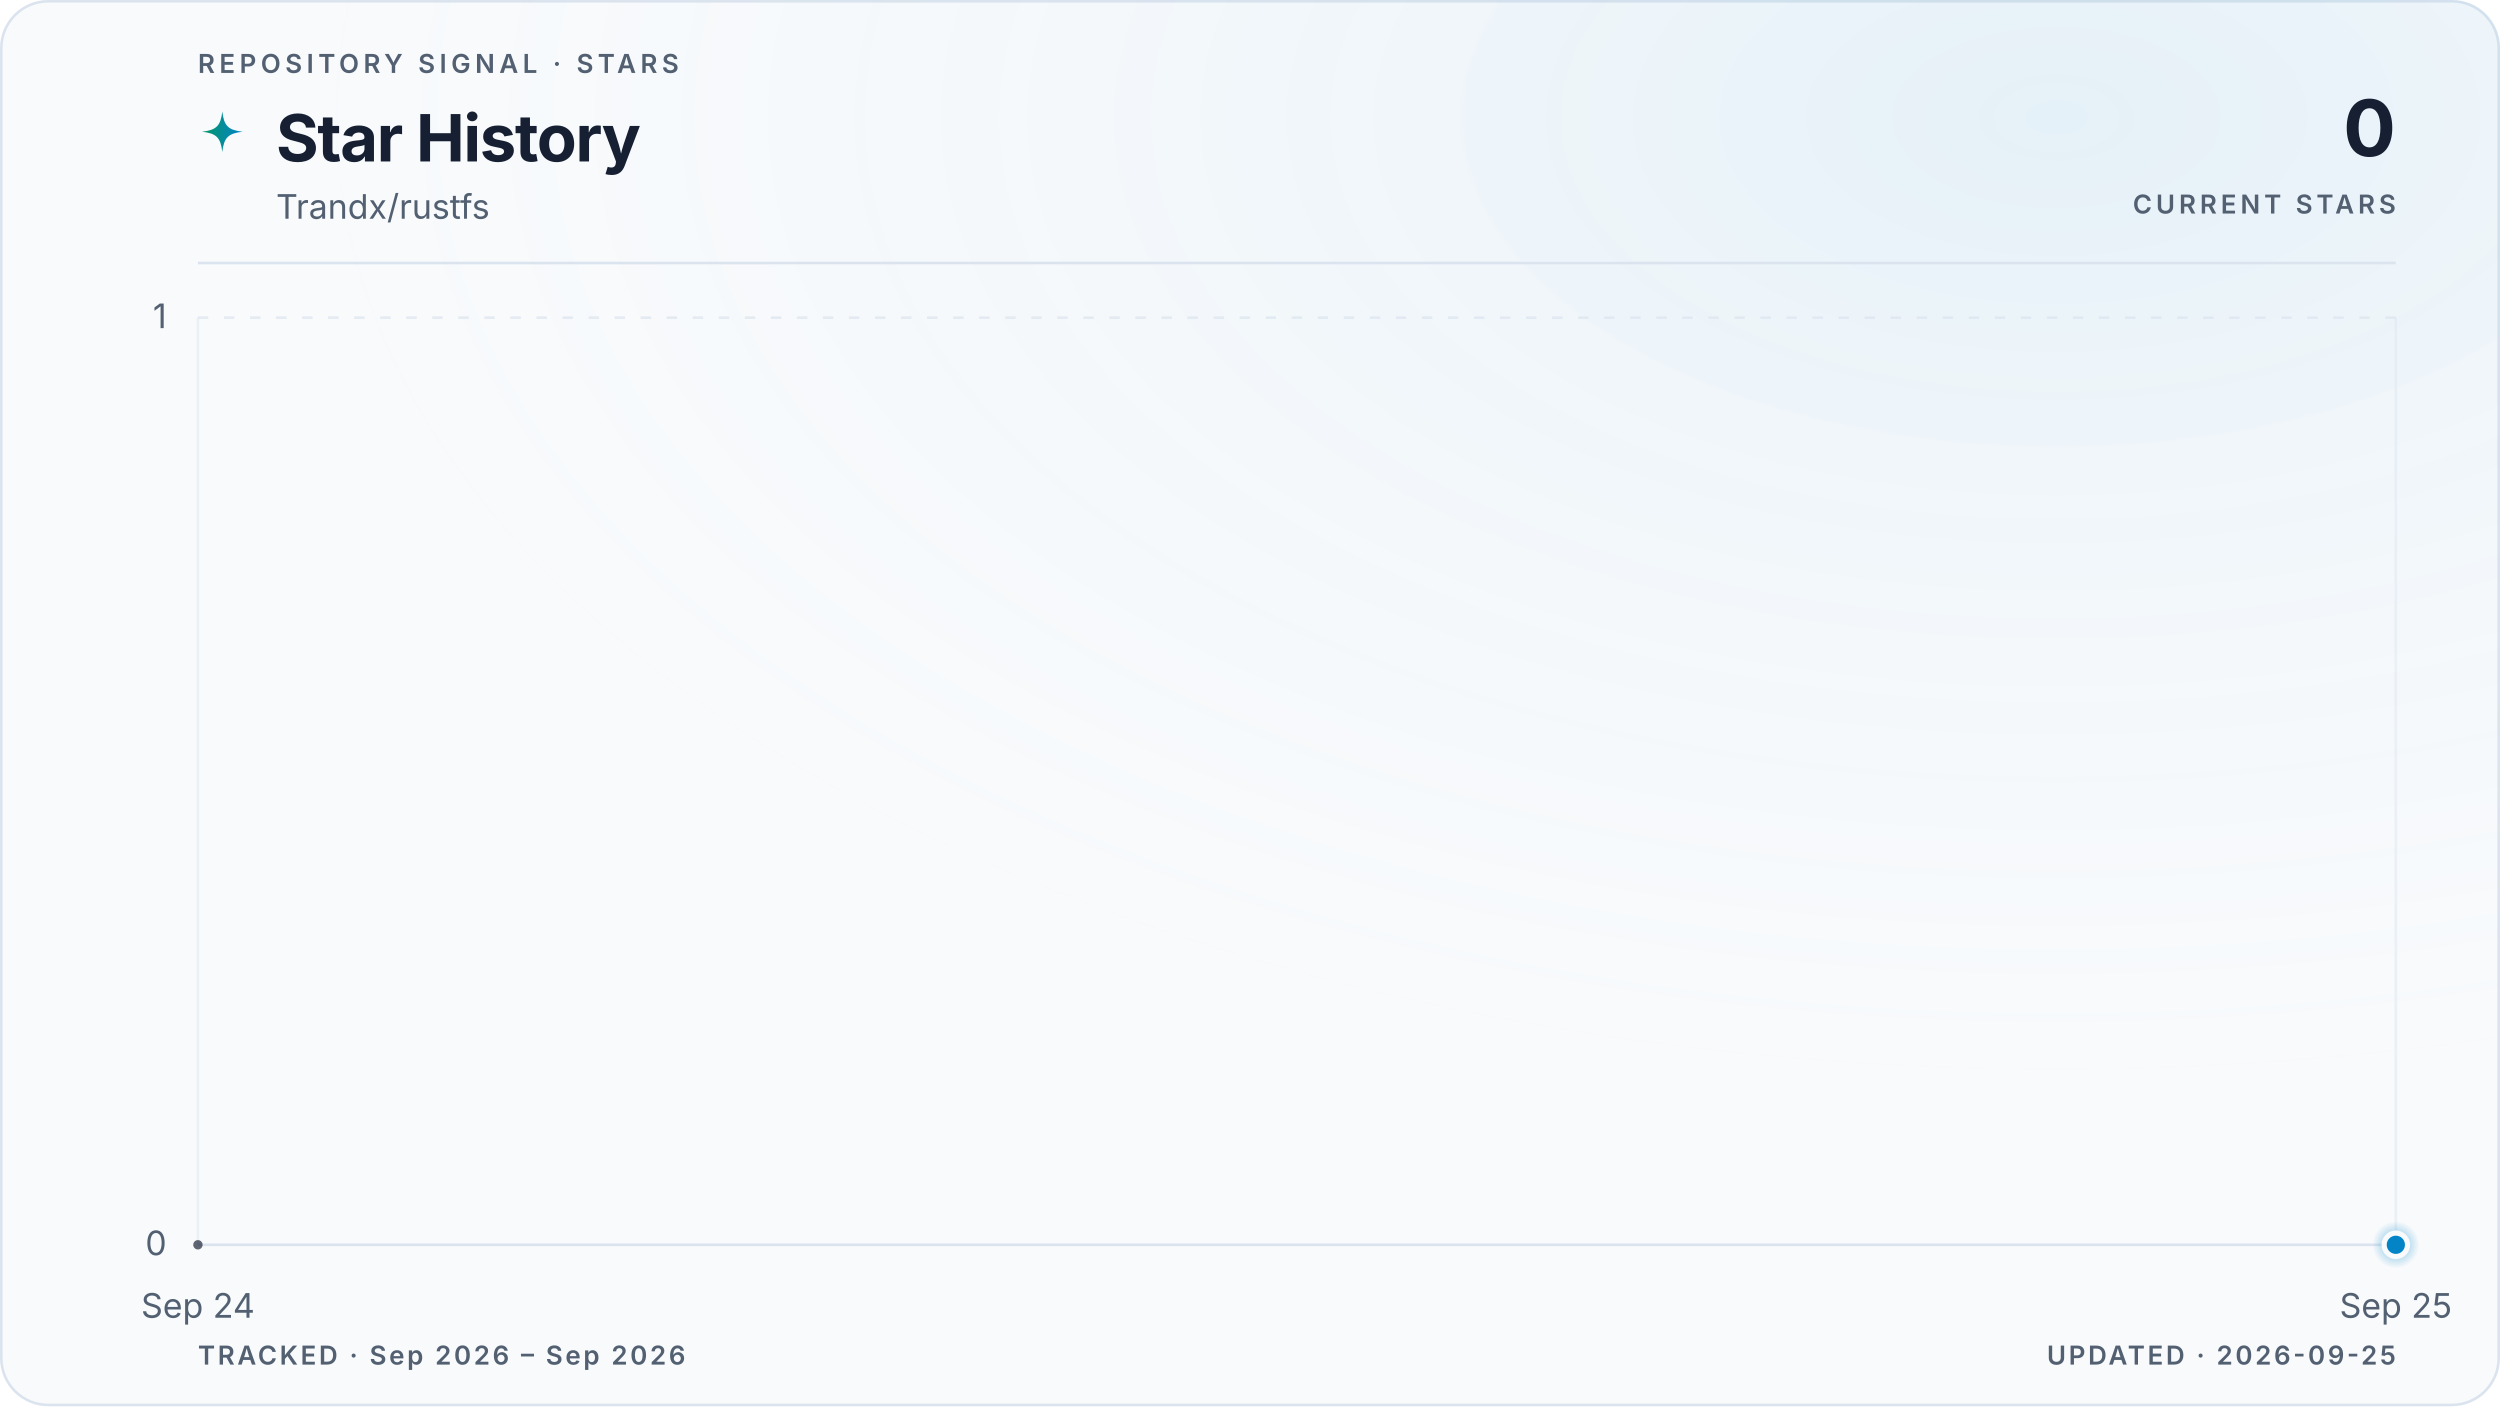
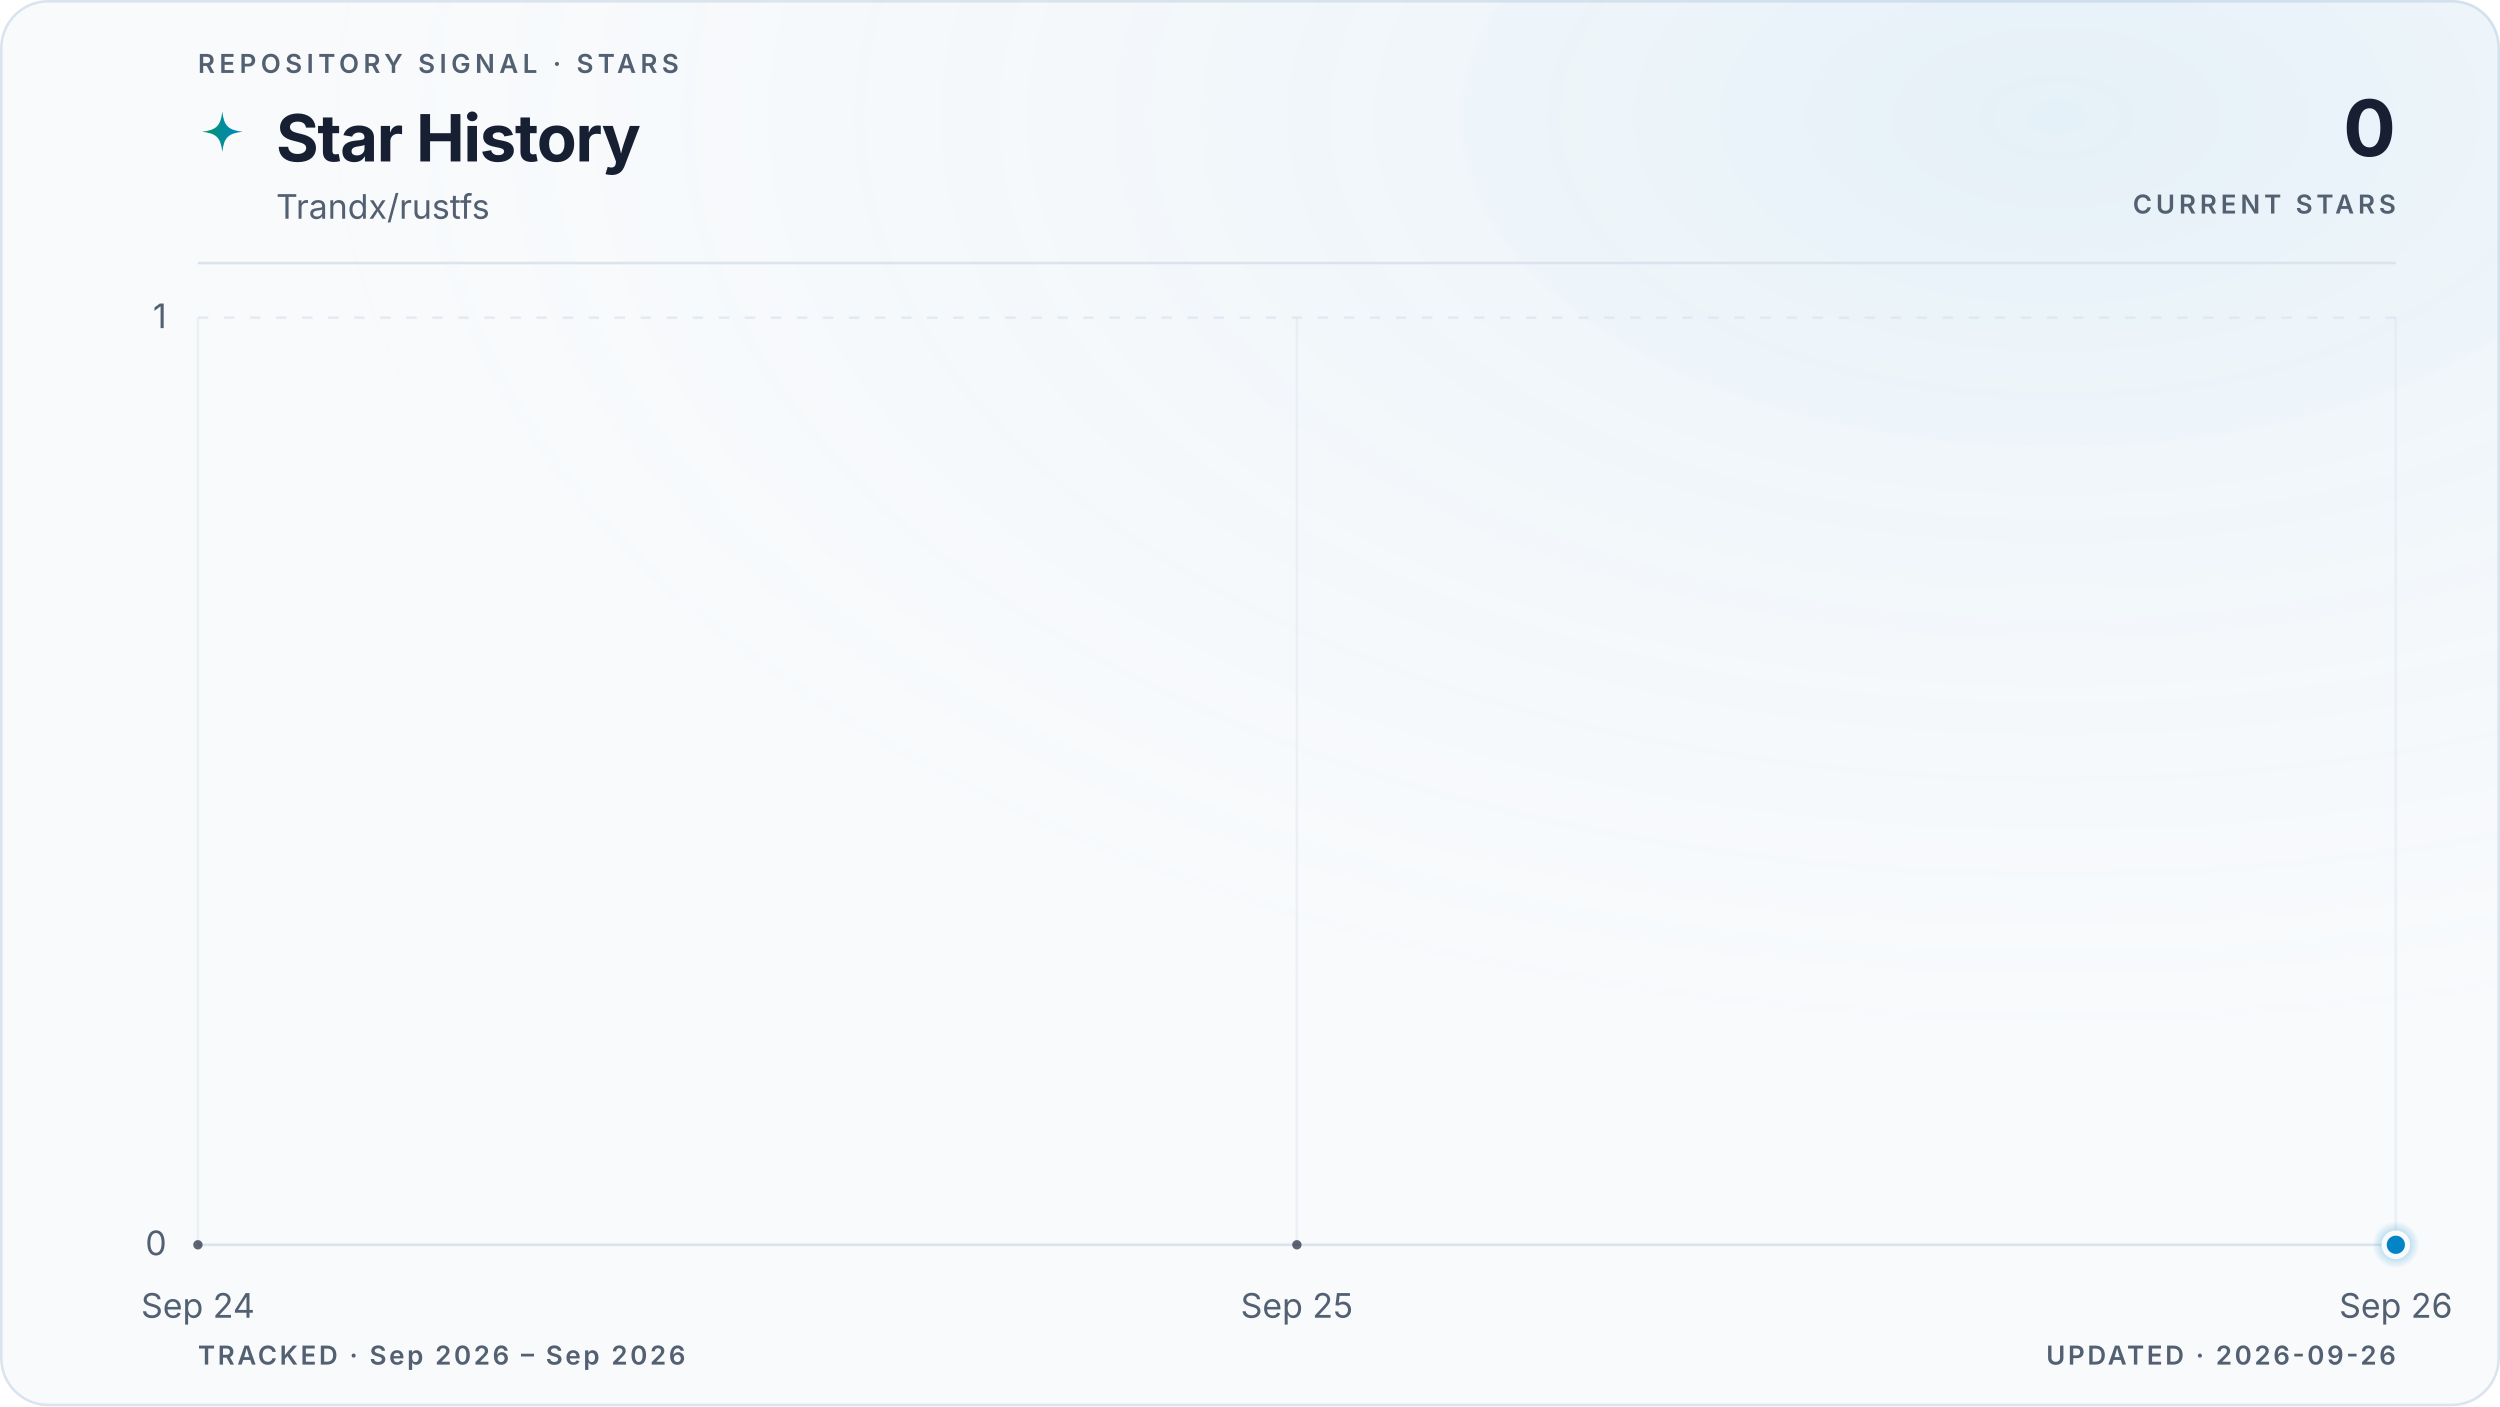
<svg xmlns="http://www.w3.org/2000/svg" viewBox="0 0 960 540" role="img" aria-labelledby="title description" data-style="gradient" data-variant="glow" data-layout="editorial" data-animated="true">
  <defs>
    <linearGradient id="trend" x1="0" y1="0" x2="1" y2="0">
      <stop offset="0%" stop-color="#059669" />
      <stop offset="100%" stop-color="#0284c7" />
    </linearGradient>
    <linearGradient id="area" x1="0" y1="0" x2="0" y2="1">
      <stop offset="0%" stop-color="#059669" stop-opacity="0.22" />
      <stop offset="55%" stop-color="#0284c7" stop-opacity="0.06" />
      <stop offset="100%" stop-color="#0284c7" stop-opacity="0" />
    </linearGradient>
    <radialGradient id="marker-halo" cx="50%" cy="50%" r="50%">
      <stop offset="0%" stop-color="#0284c7" stop-opacity="0.55" />
      <stop offset="100%" stop-color="#0284c7" stop-opacity="0" />
    </radialGradient>
    <radialGradient id="surface-glow" cx="82%" cy="8%" r="70%">
      <stop offset="0%" stop-color="#0284c7" stop-opacity="0.08" />
      <stop offset="100%" stop-color="#f8fafc" stop-opacity="0" />
    </radialGradient>
    <filter id="trend-glow" x="-20%" y="-20%" width="140%" height="140%">
      <feGaussianBlur stdDeviation="5" />
    </filter>
  </defs>
  <style>
.trend-enter{transform-box:fill-box;transform-origin:center;animation:trend-enter 520ms cubic-bezier(0.16,1,0.3,1)}
.marker-enter{transform-box:fill-box;transform-origin:center;animation:marker-enter 320ms cubic-bezier(0.16,1,0.3,1) 200ms both}
.marker-pulse{transform-box:fill-box;transform-origin:center;animation:marker-pulse 2.6s ease-out infinite}
@keyframes trend-enter{from{opacity:.35;transform:translateY(10px)}to{opacity:1;transform:translateY(0)}}
@keyframes marker-enter{from{opacity:0;transform:scale(.4)}to{opacity:1;transform:scale(1)}}
@keyframes marker-pulse{0%{opacity:.5;transform:scale(.7)}70%,100%{opacity:0;transform:scale(2.1)}}
@media (prefers-reduced-motion:reduce){.trend-enter,.marker-enter,.marker-pulse{animation:none!important}}
@media (prefers-reduced-motion:reduce){.marker-pulse{opacity:0}}
</style>
  <rect x="0.5" y="0.5" width="959" height="539" fill="#f8fafc" stroke="#dbe4ee" stroke-width="1" rx="18" />
  <rect width="960" height="540" fill="url(#surface-glow)" rx="18" />
  <text x="76" y="28" fill="#526072" font-family="ui-sans-serif, system-ui, -apple-system, BlinkMacSystemFont, 'Segoe UI', sans-serif" font-size="10" font-weight="600" letter-spacing="1.7">REPOSITORY SIGNAL · STARS</text>
  <path d="M12 1c.8 7.1 2.9 9.2 10 10-7.1.8-9.2 2.9-10 10-.8-7.1-2.9-9.2-10-10 7.1-.8 9.2-2.9 10-10Z" transform="translate(76 42) scale(.78)" fill="url(#trend)" aria-hidden="true" />
  <text x="106" y="62" fill="#172033" font-family="ui-sans-serif, system-ui, -apple-system, BlinkMacSystemFont, 'Segoe UI', sans-serif" font-size="25" font-weight="700" letter-spacing="-0.5">Star History</text>
  <text x="106" y="84" fill="#526072" font-family="ui-sans-serif, system-ui, -apple-system, BlinkMacSystemFont, 'Segoe UI', sans-serif" font-size="13">Trandx/rustfs</text>
  <text x="920" y="60" fill="#172033" font-family="ui-sans-serif, system-ui, -apple-system, BlinkMacSystemFont, 'Segoe UI', sans-serif" font-size="30" font-weight="700" letter-spacing="-0.6" text-anchor="end">0</text>
  <text x="920" y="82" fill="#526072" font-family="ui-sans-serif, system-ui, -apple-system, BlinkMacSystemFont, 'Segoe UI', sans-serif" font-size="10" font-weight="600" letter-spacing="1.5" text-anchor="end">CURRENT STARS</text>
  <line x1="76" y1="101" x2="920" y2="101" stroke="#dbe4ee" stroke-width="1" />
  <line x1="76" y1="478.0" x2="920" y2="478.0" stroke="#dbe4ee" stroke-width="1" stroke-dasharray="0" opacity="1" />
  <text x="64" y="482.0" fill="#526072" font-family="ui-sans-serif, system-ui, -apple-system, BlinkMacSystemFont, 'Segoe UI', sans-serif" font-size="13" text-anchor="end">0</text>
  <line x1="76" y1="122.0" x2="920" y2="122.0" stroke="#dbe4ee" stroke-width="1" stroke-dasharray="4 6" opacity="0.7" />
  <text x="64" y="126.0" fill="#526072" font-family="ui-sans-serif, system-ui, -apple-system, BlinkMacSystemFont, 'Segoe UI', sans-serif" font-size="13" text-anchor="end">1</text>
  <line x1="76.0" y1="122" x2="76.0" y2="478" stroke="#dbe4ee" stroke-width="1" opacity="0.45" />
  <text x="76.0" y="506" fill="#526072" font-family="ui-sans-serif, system-ui, -apple-system, BlinkMacSystemFont, 'Segoe UI', sans-serif" font-size="13" text-anchor="middle">Sep 24</text>
+   <line x1="498.0" y1="122" x2="498.0" y2="478" stroke="#dbe4ee" stroke-width="1" opacity="0.45" />
+   <text x="498.0" y="506" fill="#526072" font-family="ui-sans-serif, system-ui, -apple-system, BlinkMacSystemFont, 'Segoe UI', sans-serif" font-size="13" text-anchor="middle">Sep 25</text>
  <line x1="920.0" y1="122" x2="920.0" y2="478" stroke="#dbe4ee" stroke-width="1" opacity="0.45" />
-   <text x="920.0" y="506" fill="#526072" font-family="ui-sans-serif, system-ui, -apple-system, BlinkMacSystemFont, 'Segoe UI', sans-serif" font-size="13" text-anchor="middle">Sep 25</text>
+   <text x="920.0" y="506" fill="#526072" font-family="ui-sans-serif, system-ui, -apple-system, BlinkMacSystemFont, 'Segoe UI', sans-serif" font-size="13" text-anchor="middle">Sep 26</text>
  <g class="trend-enter">
-     <path d="M 76.0 478.0 L 920.0 478.0 L 920.0 478.0 L 76.0 478.0 Z" fill="url(#area)" />
-     <path d="M 76.0 478.0 L 920.0 478.0" fill="none" stroke="url(#trend)" stroke-width="10" stroke-linecap="round" stroke-linejoin="round" opacity="0.10" filter="url(#trend-glow)" />
-     <path d="M 76.0 478.0 L 920.0 478.0" fill="none" stroke="url(#trend)" stroke-width="3" stroke-linecap="round" stroke-linejoin="round" />
-     <g data-point-count="1" fill="#172033" opacity="0.68">
+     <path d="M 76.0 478.0 C 216.7 478.0, 357.3 478.0, 498.0 478.0 C 638.7 478.0, 779.3 478.0, 920.0 478.0 L 920.0 478.0 L 76.0 478.0 Z" fill="url(#area)" />
+     <path d="M 76.0 478.0 C 216.7 478.0, 357.3 478.0, 498.0 478.0 C 638.7 478.0, 779.3 478.0, 920.0 478.0" fill="none" stroke="url(#trend)" stroke-width="10" stroke-linecap="round" stroke-linejoin="round" opacity="0.10" filter="url(#trend-glow)" />
+     <path d="M 76.0 478.0 C 216.7 478.0, 357.3 478.0, 498.0 478.0 C 638.7 478.0, 779.3 478.0, 920.0 478.0" fill="none" stroke="url(#trend)" stroke-width="3" stroke-linecap="round" stroke-linejoin="round" />
+     <g data-point-count="2" fill="#172033" opacity="0.68">
      <circle cx="76.0" cy="478.0" r="1.8" />
+       <circle cx="498.0" cy="478.0" r="1.8" />
    </g>
  </g>
  <g class="marker-enter">
    <circle class="marker-pulse" cx="920.0" cy="478.0" r="9" fill="url(#marker-halo)" />
    <circle cx="920.0" cy="478.0" r="4.5" fill="#0284c7" stroke="#f8fafc" stroke-width="2" />
  </g>
  <text x="76" y="524" fill="#526072" font-family="ui-sans-serif, system-ui, -apple-system, BlinkMacSystemFont, 'Segoe UI', sans-serif" font-size="10" font-weight="600" letter-spacing="1">TRACKED · Sep 2026 – Sep 2026</text>
-   <text x="920" y="524" fill="#526072" font-family="ui-sans-serif, system-ui, -apple-system, BlinkMacSystemFont, 'Segoe UI', sans-serif" font-size="10" font-weight="600" letter-spacing="1" text-anchor="end">UPDATED · 2026-09-25</text>
+   <text x="920" y="524" fill="#526072" font-family="ui-sans-serif, system-ui, -apple-system, BlinkMacSystemFont, 'Segoe UI', sans-serif" font-size="10" font-weight="600" letter-spacing="1" text-anchor="end">UPDATED · 2026-09-26</text>
</svg>
